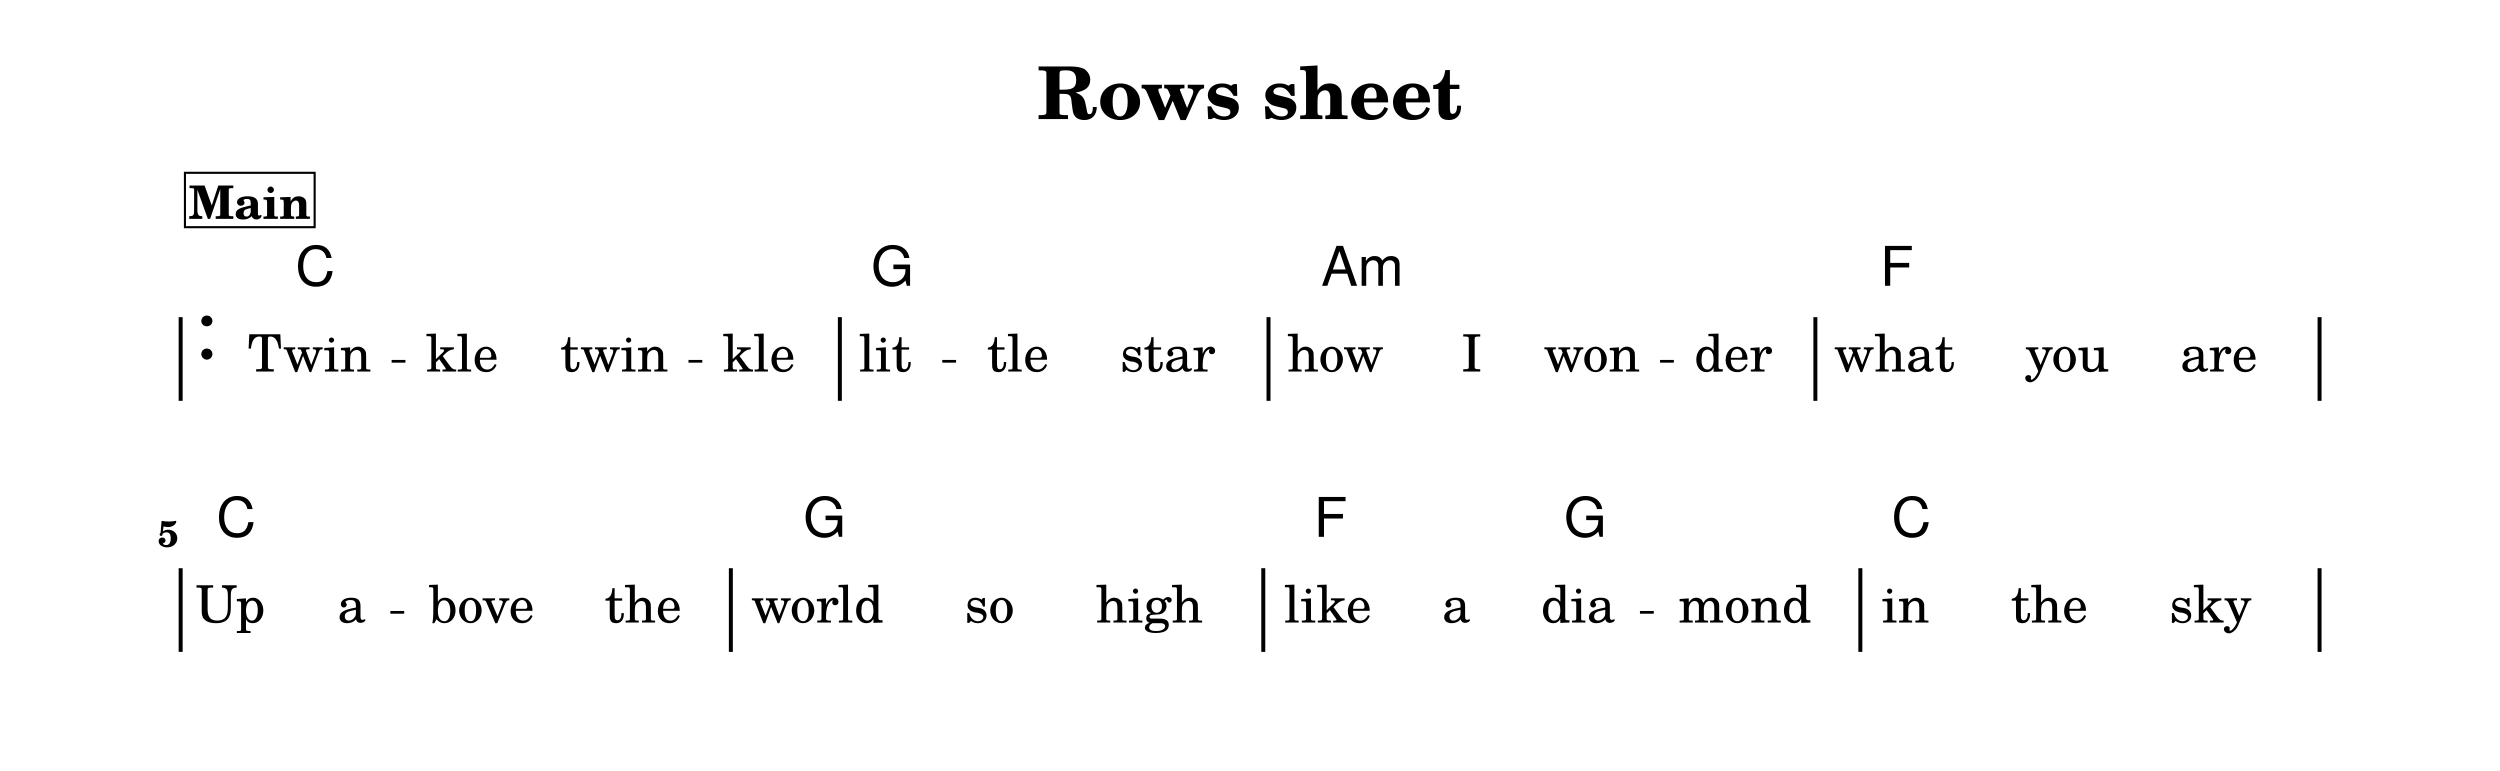
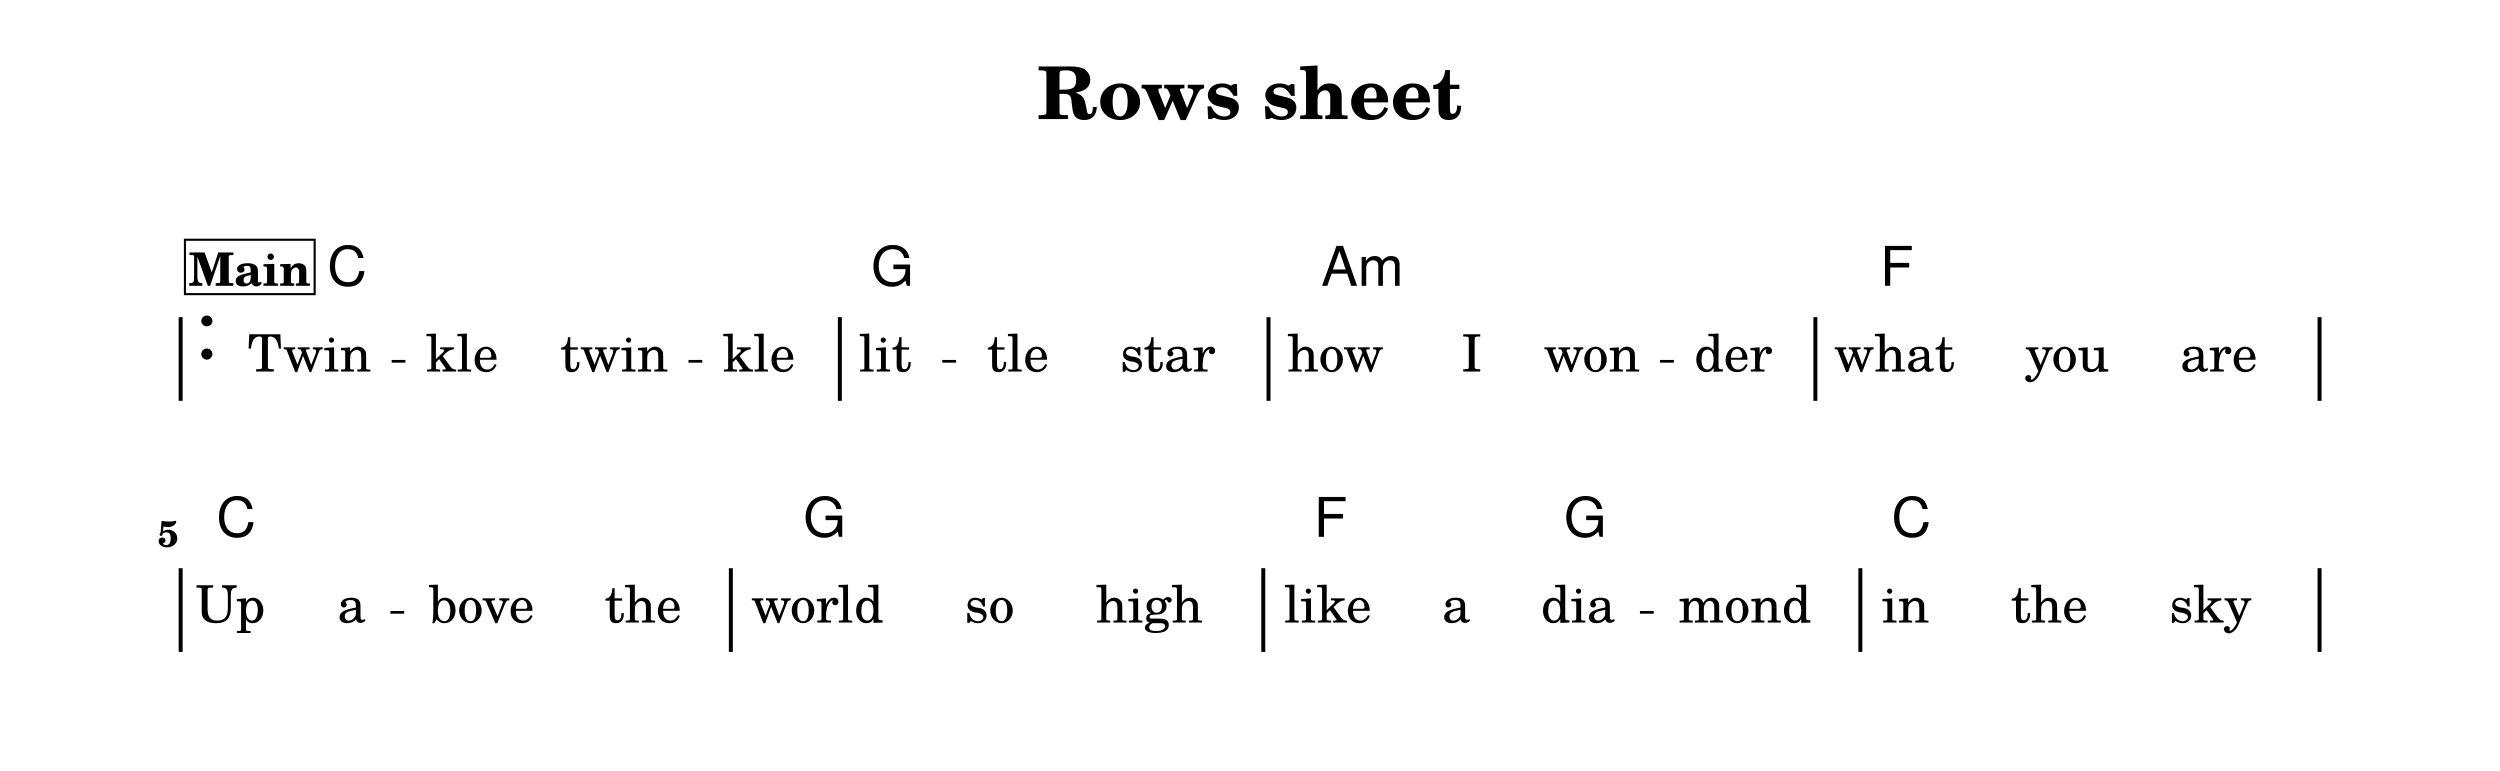
<svg xmlns="http://www.w3.org/2000/svg" width="1195.0" height="368.5" viewBox="0 0 119.50 36.85" font-family="TeX Gyre Schola, serif">
  <style>
  @font-face { font-family: 'Emmentaler'; src: local('Emmentaler'); }
  .music { font-family: 'Emmentaler', serif; }
</style>
  <rect x="0" y="0" width="119.50" height="36.85" fill="#FFFFFF" />
  <text x="59.75" y="5.69" font-size="3.49" font-weight="bold" text-anchor="middle" data-pos="424">Rows sheet</text>
  <g transform="translate(8.54,0.00) scale(1,1)">
    <rect x="0.00" y="15.16" width="0.19" height="4.00" />
    <rect x="31.51" y="15.16" width="0.19" height="4.00" data-pos="0" />
    <rect x="52.00" y="15.16" width="0.19" height="4.00" data-pos="0" />
    <rect x="78.14" y="15.16" width="0.19" height="4.00" data-pos="0" />
    <rect x="102.24" y="15.16" width="0.19" height="4.00" data-pos="0" />
    <text class="music" x="0.80" y="17.16" font-size="4.00" data-pos="442"></text>
    <rect x="0.00" y="27.16" width="0.19" height="4.00" />
    <rect x="26.30" y="27.16" width="0.19" height="4.00" data-pos="0" />
    <rect x="51.75" y="27.16" width="0.19" height="4.00" data-pos="0" />
    <rect x="80.29" y="27.16" width="0.19" height="4.00" data-pos="0" />
    <rect x="102.24" y="27.16" width="0.19" height="4.00" data-pos="0" />
    <text x="6.25" y="17.76" font-size="2.47" text-anchor="middle" data-pos="536">Twin</text>
    <text x="13.55" y="17.76" font-size="2.47" text-anchor="middle" data-pos="542">kle</text>
    <text x="20.82" y="17.76" font-size="2.47" text-anchor="middle" data-pos="546">twin</text>
    <text x="27.74" y="17.76" font-size="2.47" text-anchor="middle" data-pos="552">kle</text>
    <text x="33.77" y="17.76" font-size="2.47" text-anchor="middle" data-pos="558">lit</text>
    <text x="40.12" y="17.76" font-size="2.47" text-anchor="middle" data-pos="563">tle</text>
    <text x="47.28" y="17.76" font-size="2.47" text-anchor="middle" data-pos="567">star</text>
    <text x="55.29" y="17.76" font-size="2.47" text-anchor="middle" data-pos="574">how</text>
    <text x="61.81" y="17.76" font-size="2.47" text-anchor="middle" data-pos="578">I</text>
    <text x="67.55" y="17.76" font-size="2.47" text-anchor="middle" data-pos="580">won</text>
    <text x="74.31" y="17.76" font-size="2.47" text-anchor="middle" data-pos="585">der</text>
    <text x="82.01" y="17.76" font-size="2.47" text-anchor="middle" data-pos="591">what</text>
    <text x="90.27" y="17.76" font-size="2.47" text-anchor="middle" data-pos="596">you</text>
    <text x="97.52" y="17.76" font-size="2.47" text-anchor="middle" data-pos="600">are</text>
    <text x="2.47" y="29.76" font-size="2.47" text-anchor="middle" data-pos="610">Up</text>
    <text x="8.27" y="29.76" font-size="2.47" text-anchor="middle" data-pos="613">a</text>
    <text x="14.48" y="29.76" font-size="2.47" text-anchor="middle" data-pos="616">bove</text>
    <text x="22.20" y="29.76" font-size="2.47" text-anchor="middle" data-pos="621">the</text>
    <text x="30.53" y="29.76" font-size="2.47" text-anchor="middle" data-pos="627">world</text>
    <text x="38.76" y="29.76" font-size="2.47" text-anchor="middle" data-pos="633">so</text>
    <text x="46.40" y="29.76" font-size="2.47" text-anchor="middle" data-pos="636">high</text>
    <text x="54.93" y="29.76" font-size="2.47" text-anchor="middle" data-pos="643">like</text>
    <text x="61.07" y="29.76" font-size="2.47" text-anchor="middle" data-pos="648">a</text>
    <text x="66.89" y="29.76" font-size="2.47" text-anchor="middle" data-pos="650">dia</text>
    <text x="74.86" y="29.76" font-size="2.47" text-anchor="middle" data-pos="655">mond</text>
    <text x="82.54" y="29.76" font-size="2.47" text-anchor="middle" data-pos="662">in</text>
    <text x="89.42" y="29.76" font-size="2.47" text-anchor="middle" data-pos="665">the</text>
    <text x="97.12" y="29.76" font-size="2.47" text-anchor="middle" data-pos="669">sky</text>
-     <text x="5.58" y="13.66" font-size="2.62" font-family="TeX Gyre Heros, sans-serif" data-pos="478">C</text>
+     <text x="7.10" y="13.66" font-size="2.62" font-family="TeX Gyre Heros, sans-serif" data-pos="478">C</text>
    <text x="33.10" y="13.66" font-size="2.62" font-family="TeX Gyre Heros, sans-serif" data-pos="482">G</text>
    <text x="54.61" y="13.66" font-size="2.62" font-family="TeX Gyre Heros, sans-serif" data-pos="486">Am</text>
    <text x="81.33" y="13.66" font-size="2.62" font-family="TeX Gyre Heros, sans-serif" data-pos="491">F</text>
    <text x="1.80" y="25.66" font-size="2.62" font-family="TeX Gyre Heros, sans-serif" data-pos="495">C</text>
    <text x="29.86" y="25.66" font-size="2.62" font-family="TeX Gyre Heros, sans-serif" data-pos="499">G</text>
    <text x="54.26" y="25.66" font-size="2.62" font-family="TeX Gyre Heros, sans-serif" data-pos="503">F</text>
    <text x="66.22" y="25.66" font-size="2.62" font-family="TeX Gyre Heros, sans-serif" data-pos="505">G</text>
    <text x="81.87" y="25.66" font-size="2.62" font-family="TeX Gyre Heros, sans-serif" data-pos="509">C</text>
    <text x="0.00" y="26.13" font-size="1.75" font-weight="bold" text-anchor="end">5</text>
-     <rect x="0.30" y="8.26" width="6.20" height="2.60" fill="#FFFFFF" stroke="#000000" stroke-width="0.100" data-pos="447" />
-     <text x="3.40" y="10.46" font-size="2.20" font-weight="bold" text-anchor="middle" data-pos="447">Main</text>
+     <rect x="0.30" y="11.46" width="6.20" height="2.60" fill="#FFFFFF" stroke="#000000" stroke-width="0.100" data-pos="447" />
+     <text x="3.40" y="13.66" font-size="2.20" font-weight="bold" text-anchor="middle" data-pos="447">Main</text>
    <line x1="10.18" y1="17.27" x2="10.84" y2="17.27" stroke="#000000" stroke-width="0.130" />
    <line x1="24.37" y1="17.27" x2="25.03" y2="17.27" stroke="#000000" stroke-width="0.130" />
    <line x1="36.50" y1="17.27" x2="37.16" y2="17.27" stroke="#000000" stroke-width="0.130" />
    <line x1="70.81" y1="17.27" x2="71.47" y2="17.27" stroke="#000000" stroke-width="0.130" />
    <line x1="10.12" y1="29.27" x2="10.78" y2="29.27" stroke="#000000" stroke-width="0.130" />
    <line x1="69.85" y1="29.27" x2="70.51" y2="29.27" stroke="#000000" stroke-width="0.130" />
  </g>
</svg>
